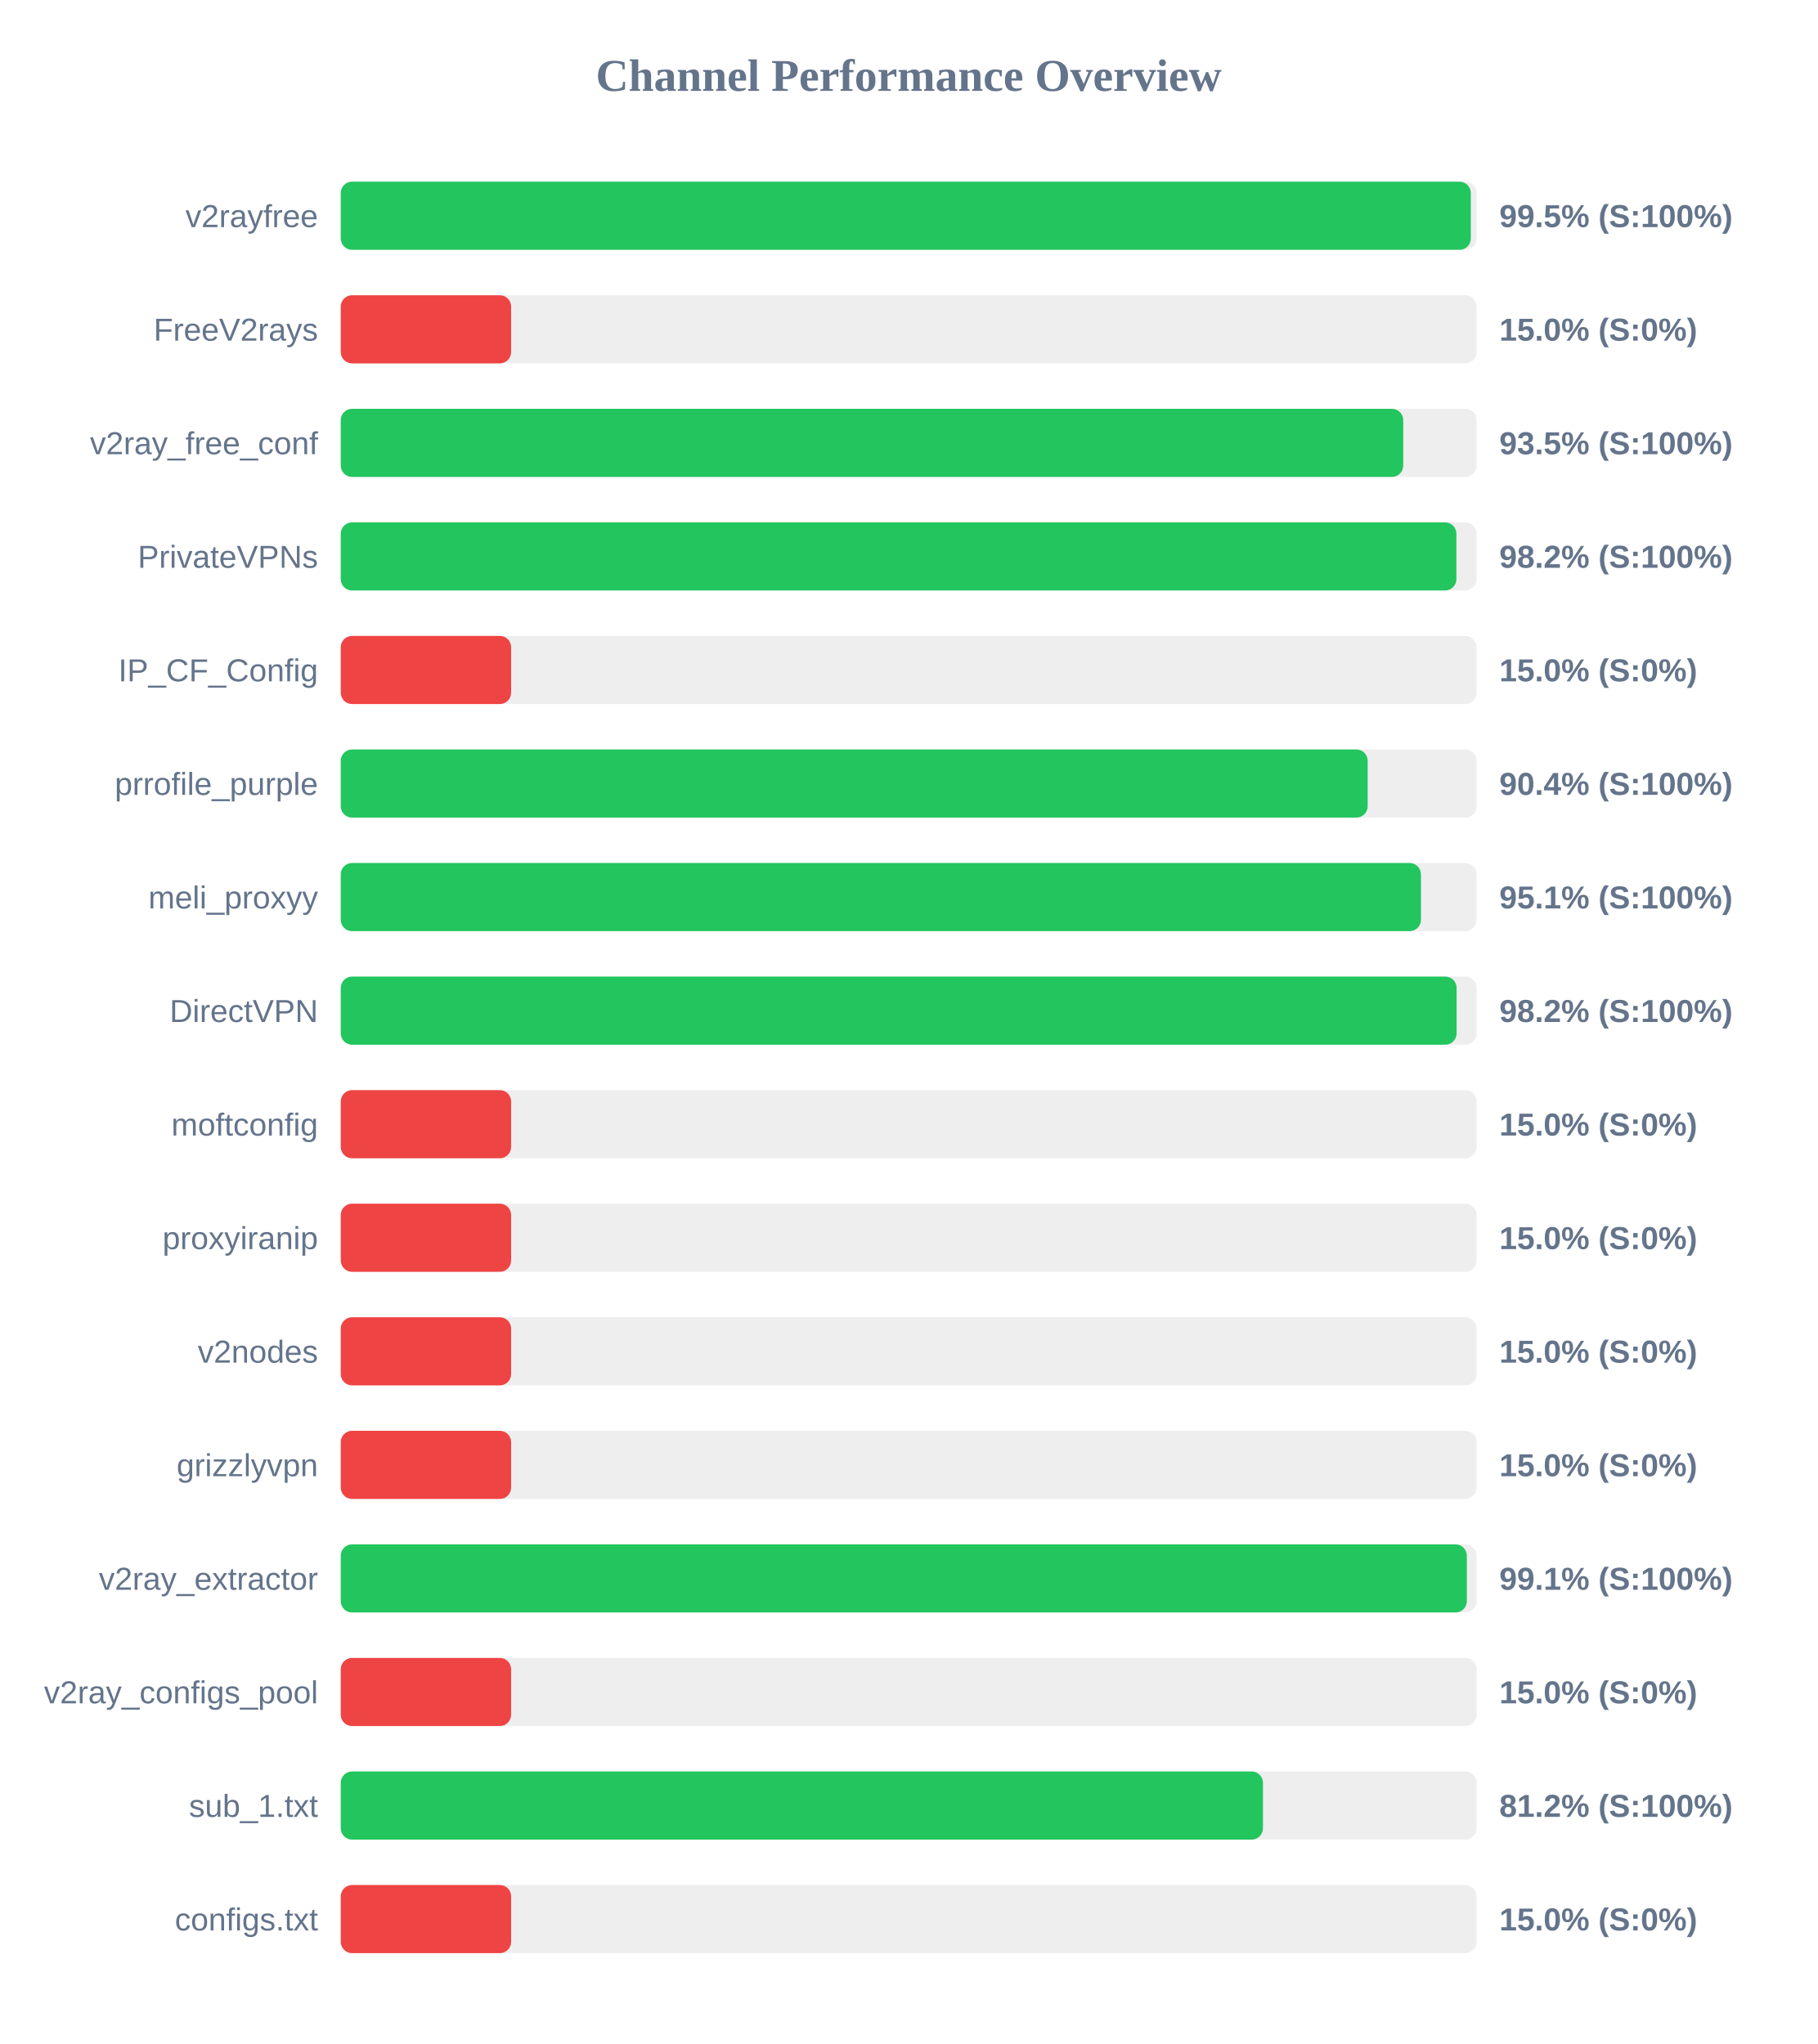
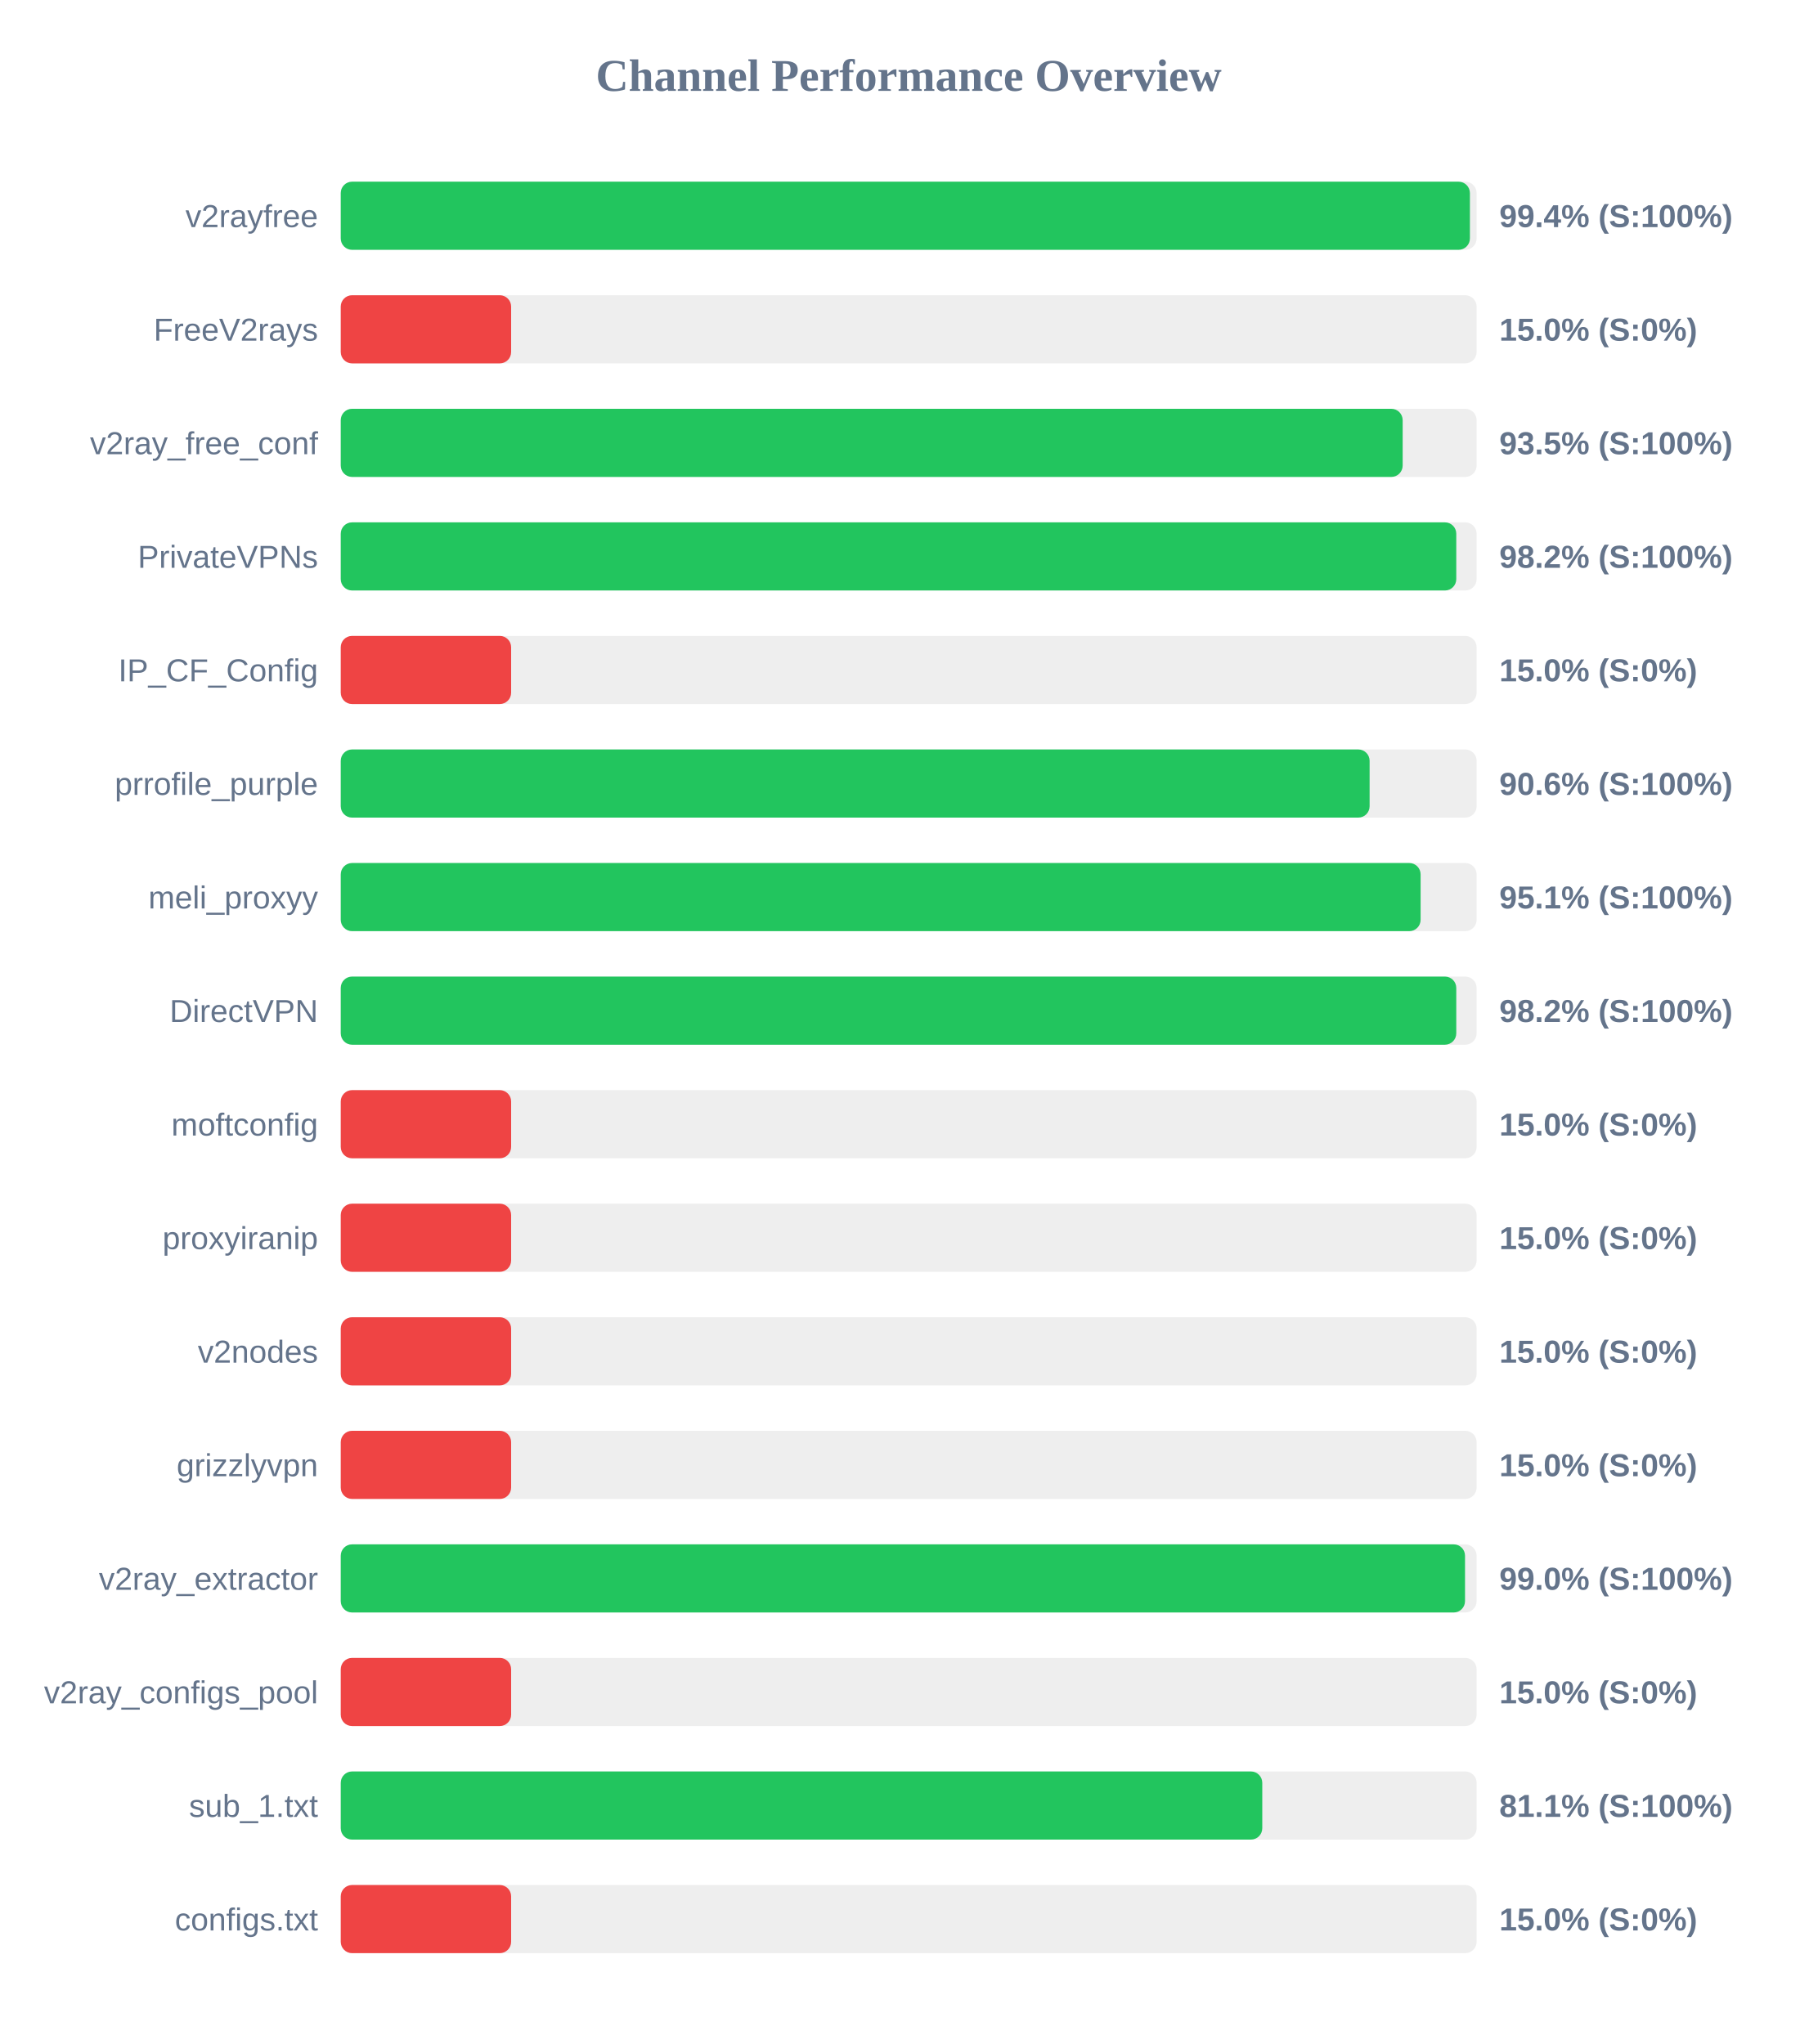
<svg xmlns="http://www.w3.org/2000/svg" width="800" height="900" version="1.1">
  <style>
        .row { font: 14px Arial; fill: #64748b; }
        .score { font: bold 14px Arial; fill: #64748b; }
    </style>
  <text x="400" y="40" text-anchor="middle" font-size="20px" font-weight="bold" fill="#64748b">Channel Performance Overview</text>
  <rect x="150" y="80" width="500" height="30" fill="#eee" rx="5" />
-   <rect x="150" y="80" width="497.45" height="30" fill="#22c55e" rx="5" />
+   <rect x="150" y="80" width="497.05" height="30" fill="#22c55e" rx="5" />
  <text x="140" y="100" text-anchor="end" class="row">v2rayfree</text>
-   <text x="660" y="100" text-anchor="start" class="score">99.5% (S:100%)</text>
+   <text x="660" y="100" text-anchor="start" class="score">99.4% (S:100%)</text>
  <rect x="150" y="130" width="500" height="30" fill="#eee" rx="5" />
  <rect x="150" y="130" width="75.0" height="30" fill="#ef4444" rx="5" />
  <text x="140" y="150" text-anchor="end" class="row">FreeV2rays</text>
  <text x="660" y="150" text-anchor="start" class="score">15.0% (S:0%)</text>
  <rect x="150" y="180" width="500" height="30" fill="#eee" rx="5" />
-   <rect x="150" y="180" width="467.7" height="30" fill="#22c55e" rx="5" />
+   <rect x="150" y="180" width="467.45" height="30" fill="#22c55e" rx="5" />
  <text x="140" y="200" text-anchor="end" class="row">v2ray_free_conf</text>
  <text x="660" y="200" text-anchor="start" class="score">93.5% (S:100%)</text>
  <rect x="150" y="230" width="500" height="30" fill="#eee" rx="5" />
-   <rect x="150" y="230" width="491.1" height="30" fill="#22c55e" rx="5" />
+   <rect x="150" y="230" width="491.05" height="30" fill="#22c55e" rx="5" />
  <text x="140" y="250" text-anchor="end" class="row">PrivateVPNs</text>
  <text x="660" y="250" text-anchor="start" class="score">98.2% (S:100%)</text>
  <rect x="150" y="280" width="500" height="30" fill="#eee" rx="5" />
  <rect x="150" y="280" width="75.0" height="30" fill="#ef4444" rx="5" />
  <text x="140" y="300" text-anchor="end" class="row">IP_CF_Config</text>
  <text x="660" y="300" text-anchor="start" class="score">15.0% (S:0%)</text>
  <rect x="150" y="330" width="500" height="30" fill="#eee" rx="5" />
-   <rect x="150" y="330" width="452.05" height="30" fill="#22c55e" rx="5" />
+   <rect x="150" y="330" width="452.9" height="30" fill="#22c55e" rx="5" />
  <text x="140" y="350" text-anchor="end" class="row">prrofile_purple</text>
-   <text x="660" y="350" text-anchor="start" class="score">90.4% (S:100%)</text>
+   <text x="660" y="350" text-anchor="start" class="score">90.6% (S:100%)</text>
  <rect x="150" y="380" width="500" height="30" fill="#eee" rx="5" />
-   <rect x="150" y="380" width="475.5" height="30" fill="#22c55e" rx="5" />
+   <rect x="150" y="380" width="475.35" height="30" fill="#22c55e" rx="5" />
  <text x="140" y="400" text-anchor="end" class="row">meli_proxyy</text>
  <text x="660" y="400" text-anchor="start" class="score">95.1% (S:100%)</text>
  <rect x="150" y="430" width="500" height="30" fill="#eee" rx="5" />
-   <rect x="150" y="430" width="491.2" height="30" fill="#22c55e" rx="5" />
+   <rect x="150" y="430" width="491.05" height="30" fill="#22c55e" rx="5" />
  <text x="140" y="450" text-anchor="end" class="row">DirectVPN</text>
  <text x="660" y="450" text-anchor="start" class="score">98.2% (S:100%)</text>
  <rect x="150" y="480" width="500" height="30" fill="#eee" rx="5" />
  <rect x="150" y="480" width="75.0" height="30" fill="#ef4444" rx="5" />
  <text x="140" y="500" text-anchor="end" class="row">moftconfig</text>
  <text x="660" y="500" text-anchor="start" class="score">15.0% (S:0%)</text>
  <rect x="150" y="530" width="500" height="30" fill="#eee" rx="5" />
  <rect x="150" y="530" width="75.0" height="30" fill="#ef4444" rx="5" />
  <text x="140" y="550" text-anchor="end" class="row">proxyiranip</text>
  <text x="660" y="550" text-anchor="start" class="score">15.0% (S:0%)</text>
  <rect x="150" y="580" width="500" height="30" fill="#eee" rx="5" />
  <rect x="150" y="580" width="75.0" height="30" fill="#ef4444" rx="5" />
  <text x="140" y="600" text-anchor="end" class="row">v2nodes</text>
  <text x="660" y="600" text-anchor="start" class="score">15.0% (S:0%)</text>
  <rect x="150" y="630" width="500" height="30" fill="#eee" rx="5" />
  <rect x="150" y="630" width="75.0" height="30" fill="#ef4444" rx="5" />
  <text x="140" y="650" text-anchor="end" class="row">grizzlyvpn</text>
  <text x="660" y="650" text-anchor="start" class="score">15.0% (S:0%)</text>
  <rect x="150" y="680" width="500" height="30" fill="#eee" rx="5" />
-   <rect x="150" y="680" width="495.7" height="30" fill="#22c55e" rx="5" />
+   <rect x="150" y="680" width="494.9" height="30" fill="#22c55e" rx="5" />
  <text x="140" y="700" text-anchor="end" class="row">v2ray_extractor</text>
-   <text x="660" y="700" text-anchor="start" class="score">99.1% (S:100%)</text>
+   <text x="660" y="700" text-anchor="start" class="score">99.0% (S:100%)</text>
  <rect x="150" y="730" width="500" height="30" fill="#eee" rx="5" />
  <rect x="150" y="730" width="75.0" height="30" fill="#ef4444" rx="5" />
  <text x="140" y="750" text-anchor="end" class="row">v2ray_configs_pool</text>
  <text x="660" y="750" text-anchor="start" class="score">15.0% (S:0%)</text>
  <rect x="150" y="780" width="500" height="30" fill="#eee" rx="5" />
-   <rect x="150" y="780" width="405.95" height="30" fill="#22c55e" rx="5" />
+   <rect x="150" y="780" width="405.65" height="30" fill="#22c55e" rx="5" />
  <text x="140" y="800" text-anchor="end" class="row">sub_1.txt</text>
-   <text x="660" y="800" text-anchor="start" class="score">81.2% (S:100%)</text>
+   <text x="660" y="800" text-anchor="start" class="score">81.1% (S:100%)</text>
  <rect x="150" y="830" width="500" height="30" fill="#eee" rx="5" />
  <rect x="150" y="830" width="75.0" height="30" fill="#ef4444" rx="5" />
  <text x="140" y="850" text-anchor="end" class="row">configs.txt</text>
  <text x="660" y="850" text-anchor="start" class="score">15.0% (S:0%)</text>
</svg>
